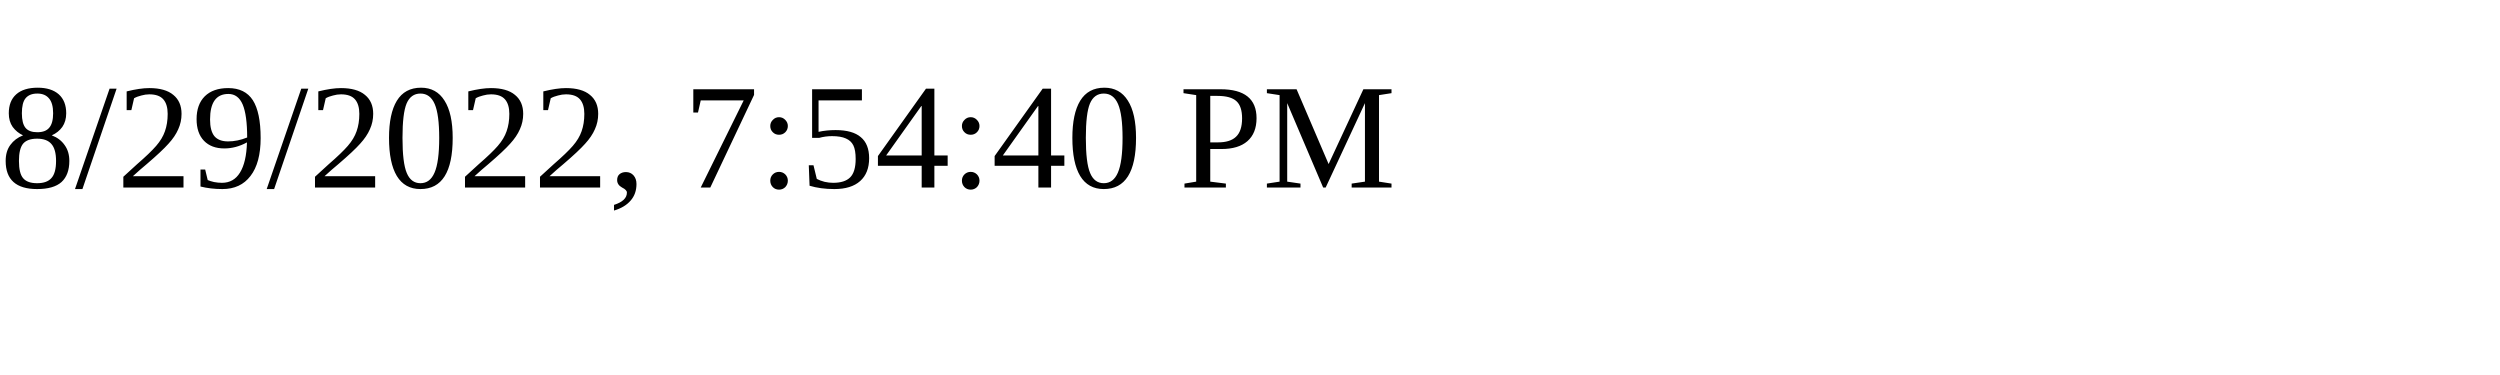
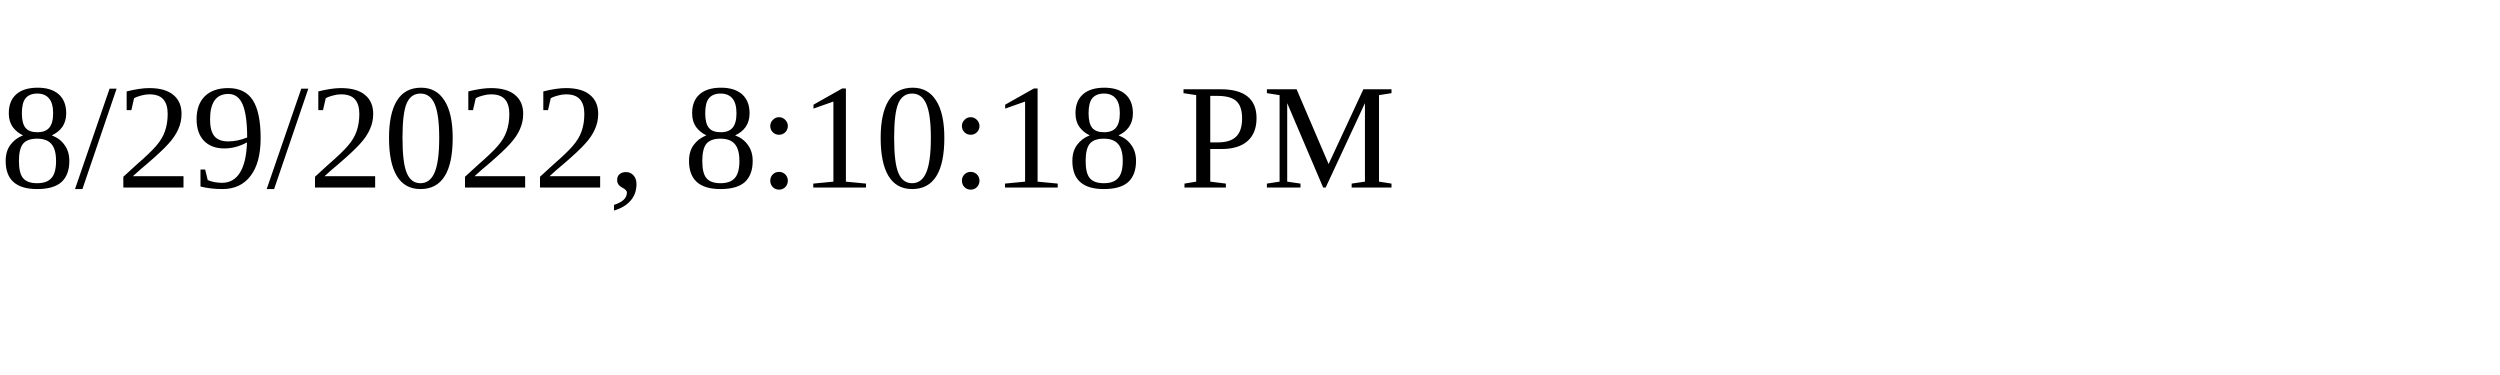
<svg xmlns="http://www.w3.org/2000/svg" height="30" width="200">
-   <text x="0" y="15">8/29/2022, 7:54:40 PM</text>
+   <text x="0" y="15">8/29/2022, 8:10:18 PM</text>
</svg>
